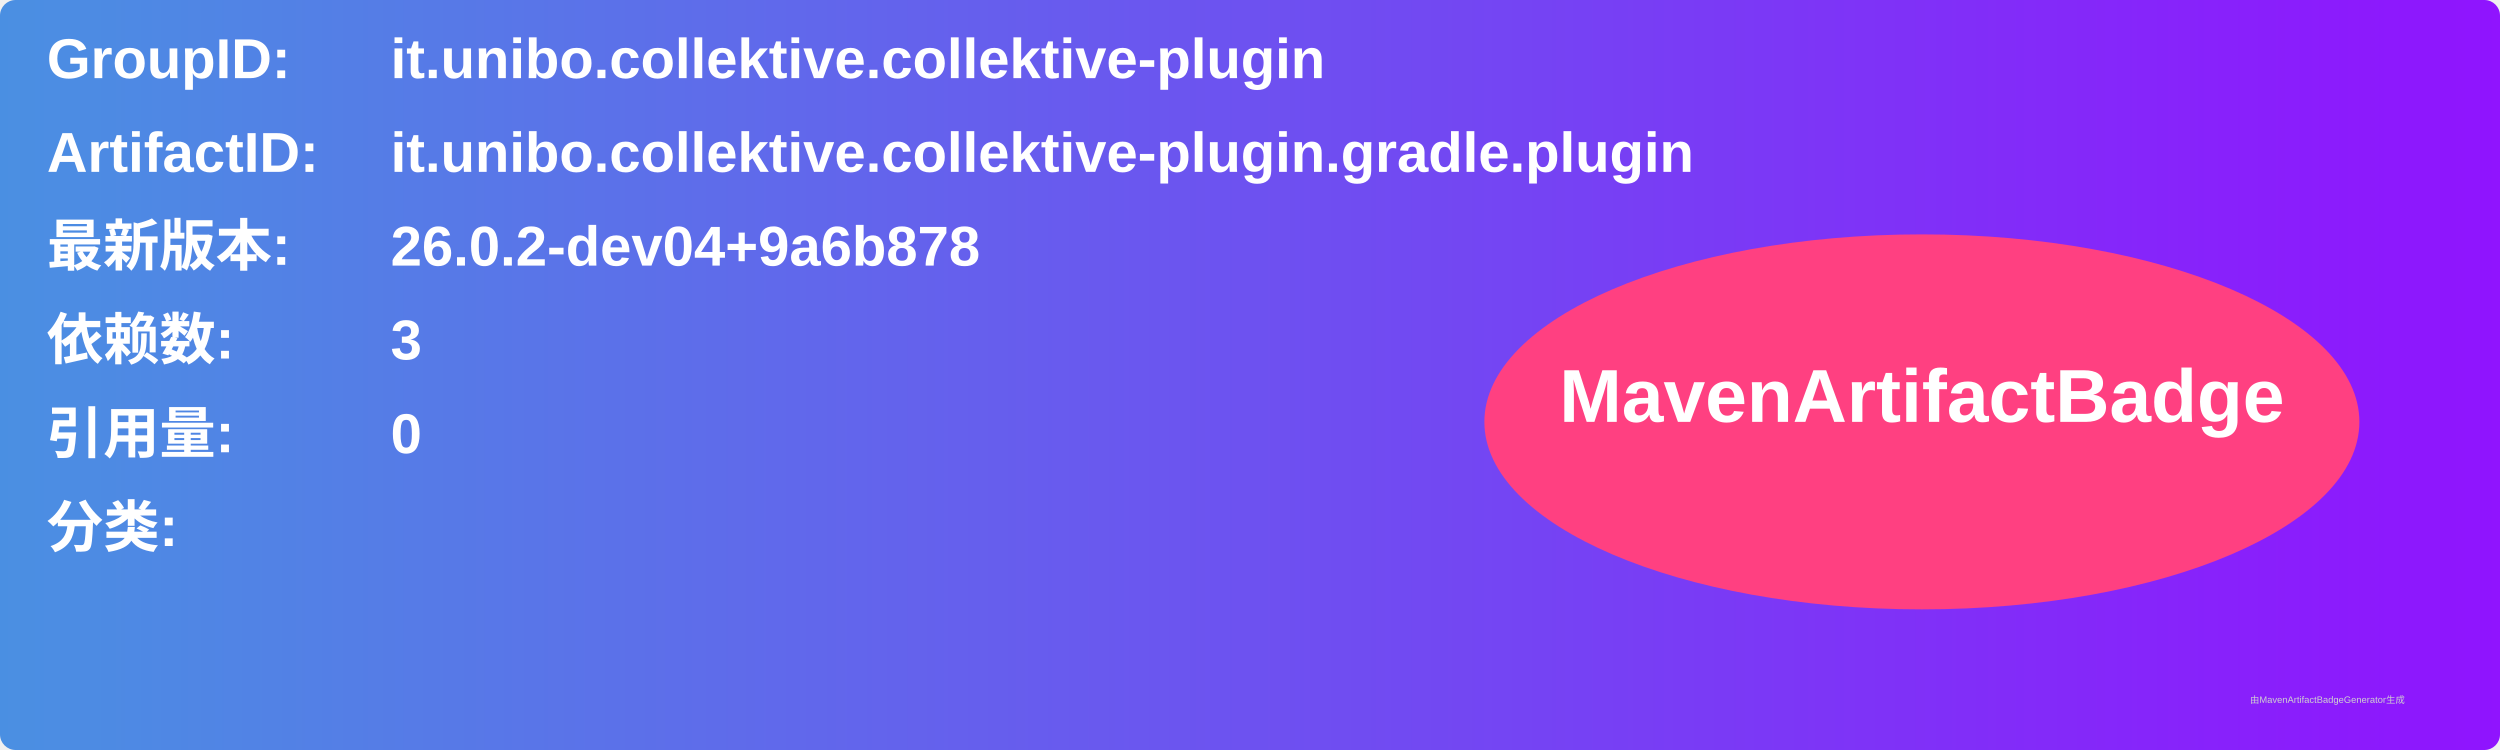
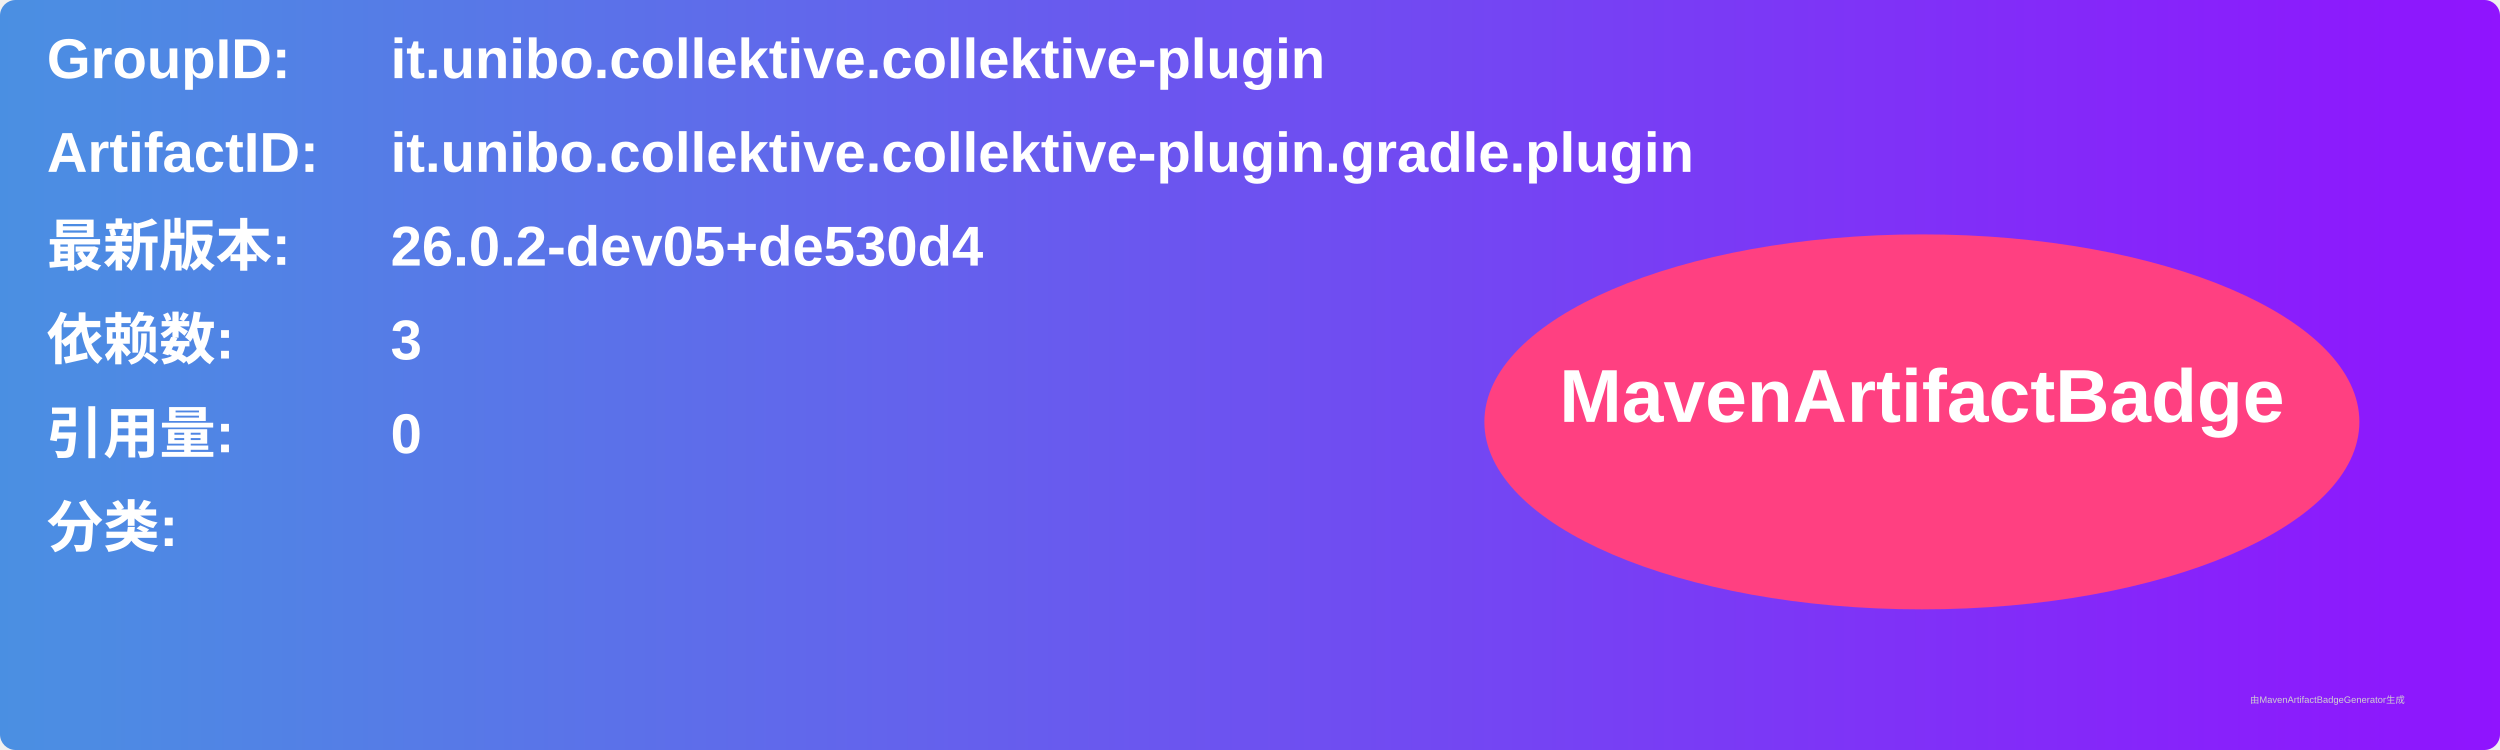
<svg xmlns="http://www.w3.org/2000/svg" width="800" height="240" viewBox="0 0 800 240">
  <linearGradient id="grad" x1="0%" y1="0%" x2="100%" y2="0%">
    <stop offset="0%" stop-color="#4a90e2" />
    <stop offset="100%" stop-color="#9013fe" />
  </linearGradient>
  <rect width="100%" height="100%" rx="5" ry="5" fill="url(#grad)" />
  <g transform="translate(15, 15)">
    <text x="0" y="10" font-family="Arial" font-size="18" fill="white" font-weight="bold" width="260">GroupID:</text>
    <text x="110" y="10" font-family="Arial" font-size="18" fill="white" font-weight="bold" width="460">it.unibo.collektive.collektive-plugin</text>
    <text x="0" y="40" font-family="Arial" font-size="18" fill="white" font-weight="bold" width="260">ArtifactID:</text>
    <text x="110" y="40" font-family="Arial" font-size="18" fill="white" font-weight="bold" width="460">it.unibo.collektive.collektive-plugin.gradle.plugin</text>
    <text x="0" y="70" font-family="Arial" font-size="18" fill="white" font-weight="bold">最新版本:</text>
    <text x="110" y="70" font-family="Arial" font-size="18" fill="white" font-weight="bold">
-       <tspan font-weight="bold">26.0.2-dev04+9a6b878</tspan>
+       <tspan font-weight="bold">26.0.2-dev05+de530d4</tspan>
    </text>
    <text x="0" y="100" font-family="Arial" font-size="18" fill="white" font-weight="bold">依赖数: </text>
    <text x="110" y="100" font-family="Arial" font-size="18" fill="white">
      <tspan font-weight="bold">3</tspan>
    </text>
    <text x="0" y="130" font-family="Arial" font-size="18" fill="white" font-weight="bold">引用量: </text>
    <text x="110" y="130" font-family="Arial" font-size="18" fill="white">
      <tspan font-weight="bold">0</tspan>
    </text>
    <text x="0" y="160" font-family="Arial" font-size="18" fill="white" font-weight="bold">分类:</text>
    <text x="10" y="190" font-family="Arial" font-size="10" fill="white">
      <tspan font-weight="bold" />
    </text>
    <ellipse cx="600" cy="120" rx="140" ry="60" fill="#ff4081" />
    <text x="600" y="120" text-anchor="middle" font-family="Arial" font-size="24" fill="white" font-weight="bold">MavenArtifactBadge</text>
  </g>
  <text x="720" y="225" font-family="Arial" font-size="3" fill="#d0d0d0">由MavenArtifactBadgeGenerator生成</text>
</svg>
